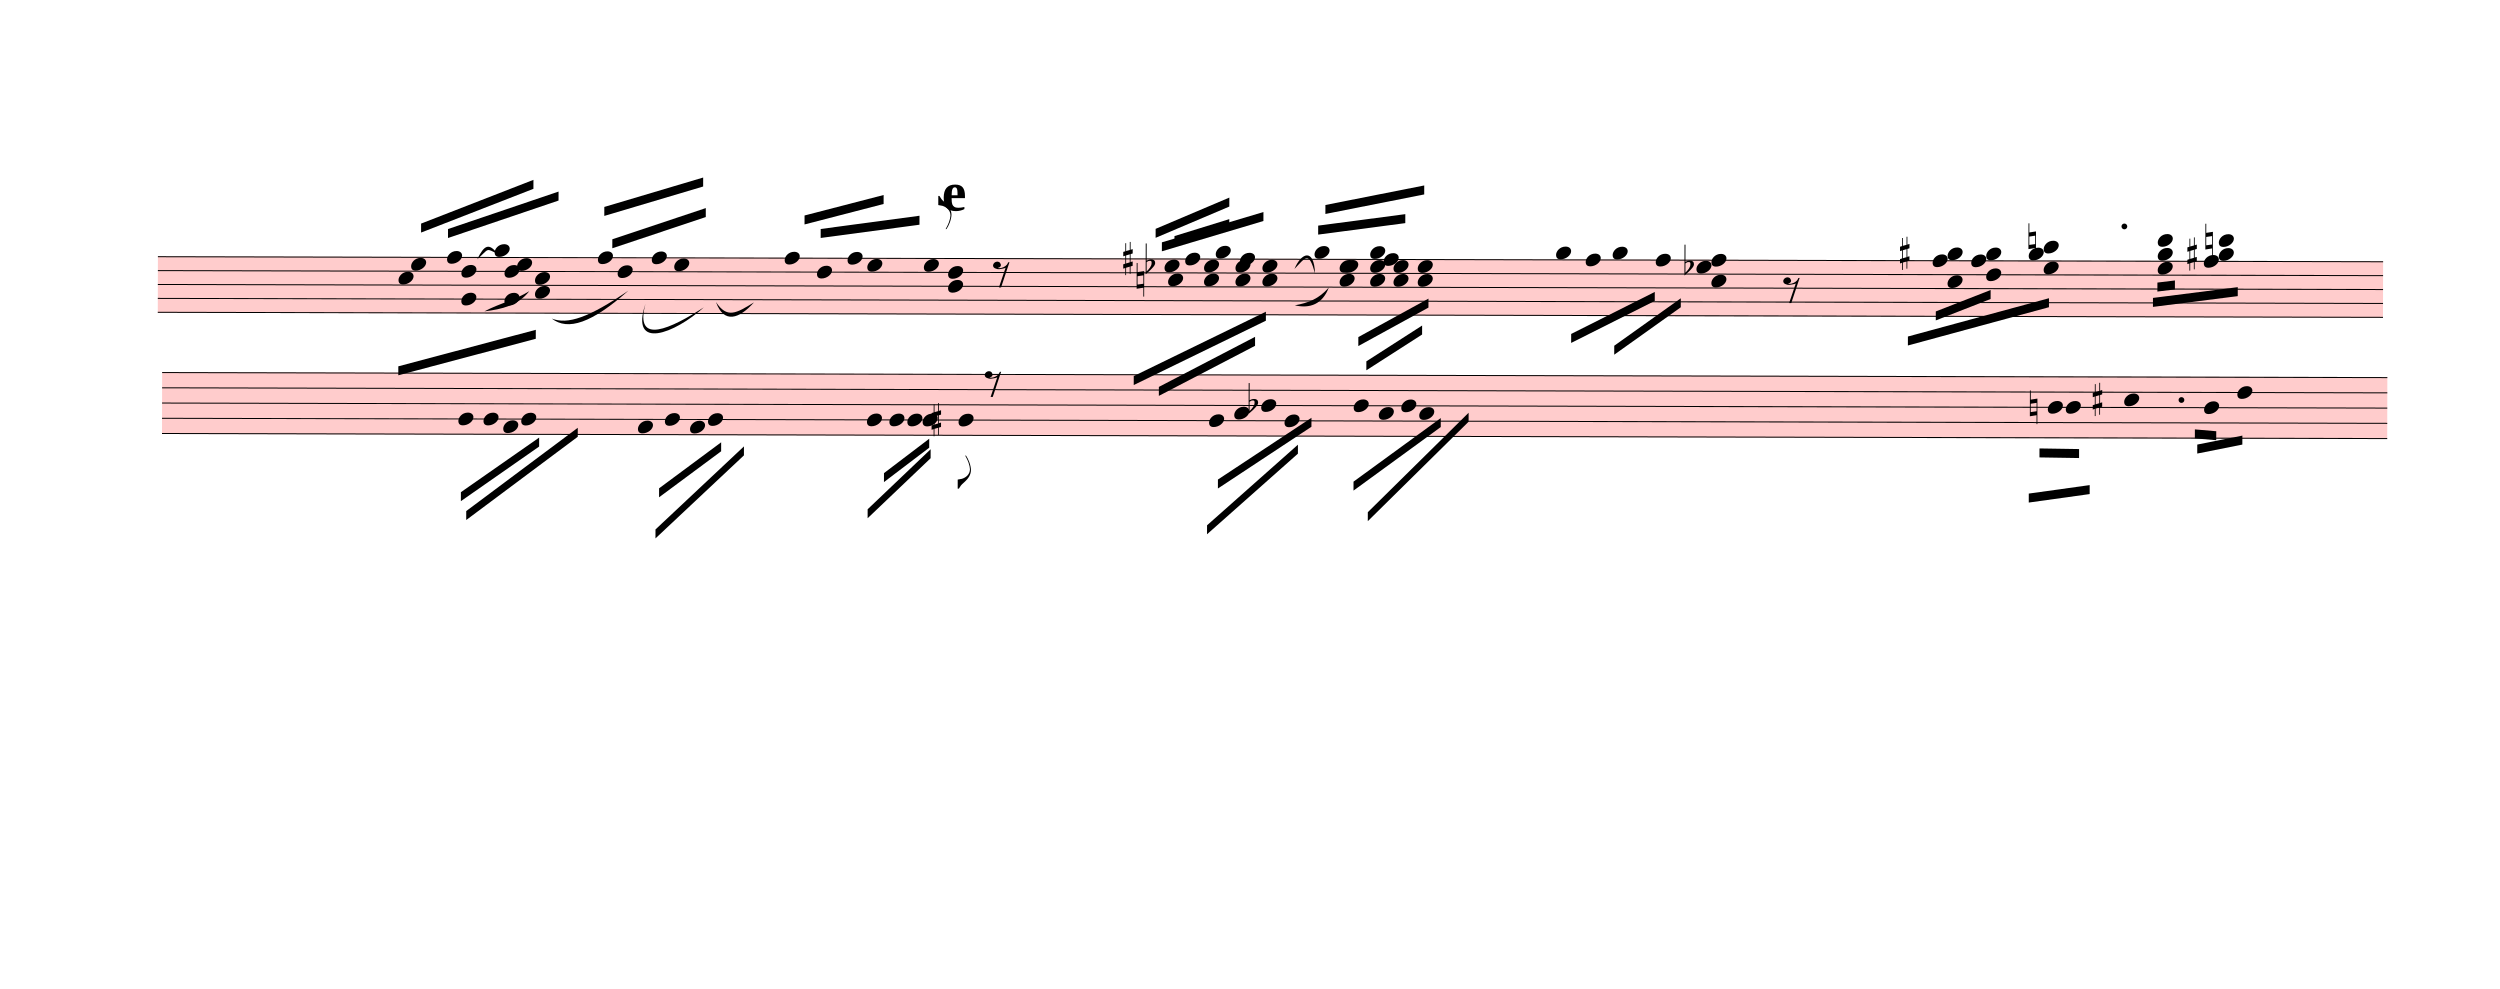
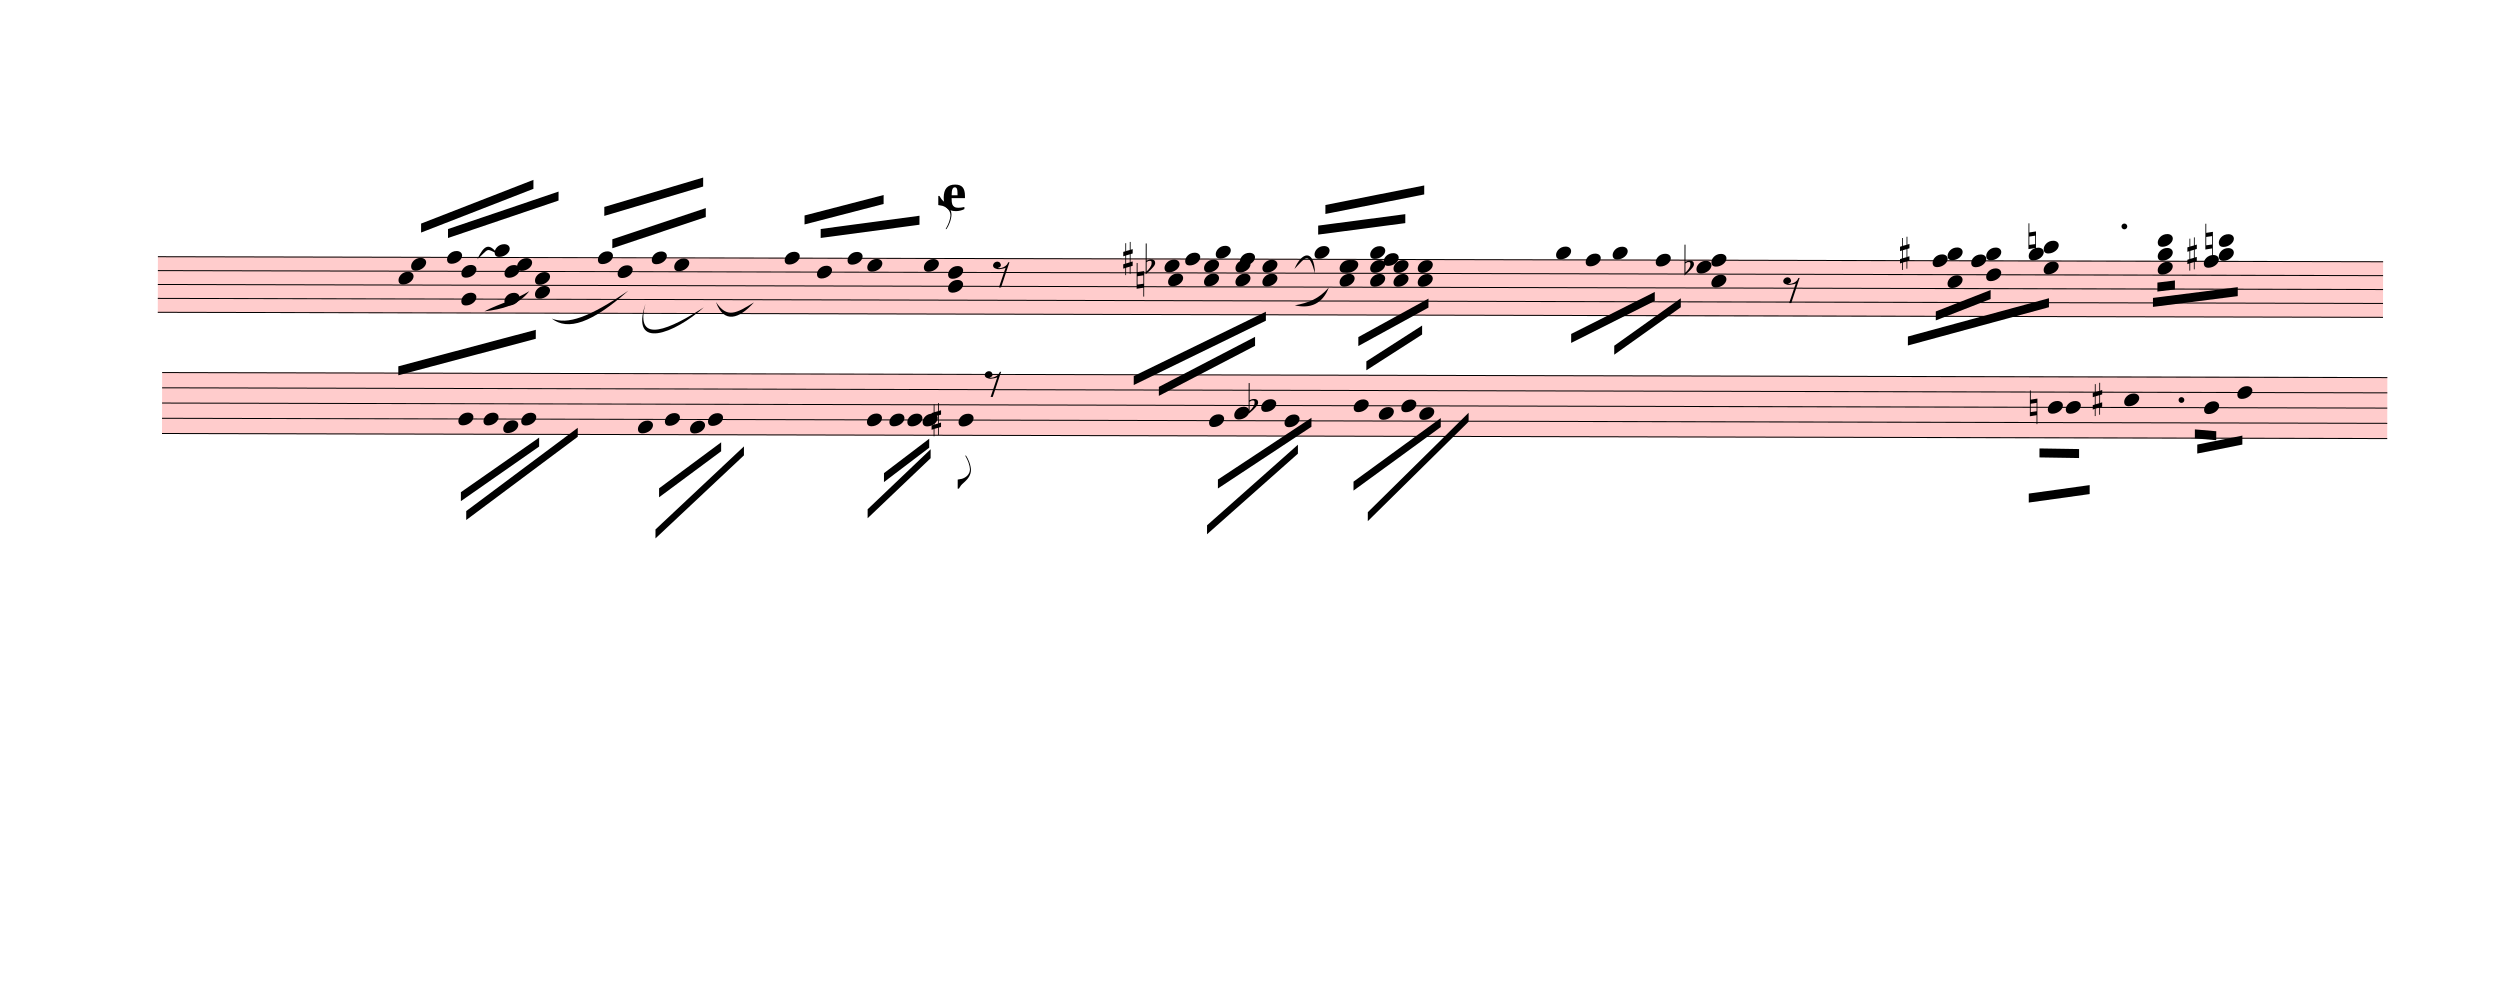
<svg xmlns="http://www.w3.org/2000/svg" viewBox="1495.8 9148.125 25056 9905.775" version="1.1" overflow="visible">
  <defs>
    <style type="text/css">
    /* .staff * {
      fill: #000;
      stroke: #000;
    }

    .deletionBack {
      fill: #00000033;
    } */
  </style>
    <symbol id="sym_notehead_quarter" viewBox="0 0 1000 1000" overflow="inherit">
      <path transform="scale(1,-1)" d="M0 -39c0 68 73 172 200 172c66 0 114 -37 114 -95c0 -84 -106 -171 -218 -171c-64 0 -96 30 -96 94z" />
    </symbol>
    <symbol id="sym_flag_eighth_up" viewBox="0 0 1000 1000" overflow="inherit">
      <path transform="scale(1,-1)" d="M179 -646c15 29 29 55 46 102c18 49 30 108 30 138c0 105 -80 173 -168 200c-18 5 -47 9 -87 16v190h22c8 0 33 -61 71 -95c4 -3 -2 3 61 -56c62 -58 122 -137 122 -241c0 -38 -13 -106 -35 -163c-20 -51 -43 -99 -66 -132c-6 -5 -10 -7 -13 -7s-5 2 -5 5l4 10 c1 3 14 25 18 33z" />
    </symbol>
    <symbol id="sym_rest_rest8th" viewBox="0 0 1000 1000" overflow="inherit">
      <path transform="scale(1,-1)" d="M0 123c7 34 33 56 69 60c29 -3 43 -9 53 -29c4 -8 7 -15 10 -22c0 -21 -1 -25 -11 -35c-5 -8 -18 -14 -40 -20l12 -3l15 -1c44 0 97 26 122 56c10 11 18 26 24 42c7 1 15 2 22 3l-140 -424h-36l111 330c-10 -6 -27 -12 -53 -16l-52 -8h-10l-20 1c-1 0 -8 3 -21 6 c-37 9 -55 28 -55 60z" />
    </symbol>
    <symbol id="sym_accid_s" viewBox="0 0 1000 1000" overflow="inherit">
      <path transform="scale(1,-1)" d="M136 186v169h17v-164l44 14v-91l-44 -14v-165l44 12v-91l-44 -13v-155h-17v150l-76 -22v-155h-17v149l-43 -13v90l43 14v167l-43 -14v92l43 13v169h17v-163zM60 73v-167l76 22v168z" />
    </symbol>
    <symbol id="sym_accid_n" viewBox="0 0 1000 1000" overflow="inherit">
      <path transform="scale(1,-1)" d="M0 -188v539h18v-191l139 22v-533h-17v186zM18 -100l122 17v176l-122 -19v-174z" />
    </symbol>
    <symbol id="sym_accid_f" viewBox="0 0 1000 1000" overflow="inherit">
      <path transform="scale(1,-1)" d="M20 110c32 16 54 27 93 27c26 0 35 -3 54 -13c13 -7 24 -20 27 -38l4 -25c0 -28 -16 -57 -45 -89c-23 -25 -39 -44 -65 -68l-88 -79v644h20v-359zM90 106c-32 0 -48 -10 -70 -29v-194c31 31 54 59 71 84c21 32 32 59 32 84c0 9 1 16 1 20c0 14 -3 21 -11 30l-8 3z" />
    </symbol>
    <symbol id="sym_flag_eighth_down" viewBox="0 0 1000 1000" overflow="inherit">
      <path transform="scale(1,-1)" d="M179 646c-4 8 -17 30 -18 33l-4 10c0 3 2 5 5 5s7 -2 13 -7c23 -33 46 -81 66 -132c22 -57 35 -125 35 -163c0 -104 -60 -183 -122 -241c-63 -59 -57 -53 -61 -56c-38 -34 -63 -95 -71 -95h-22v190c40 7 69 11 87 16c88 27 168 95 168 200c0 30 -12 89 -30 138 c-17 47 -31 73 -46 102z" />
    </symbol>
  </defs>
  <g class="rastrums">
    <g class="rastrum" data-id="r75295125-f894-42eb-935d-35ea842e813d" style="transform: rotate(0.13deg); transform-origin: 3105px 11709px;">
      <g class="rastrum bounding-box" data-id="bbox-r75295125-f894-42eb-935d-35ea842e813d">
        <rect x="3105" y="11709" width="22302" height="567" fill="#ff000033" />
      </g>
      <path d="M3105 11714 L25407 11714" stroke-width="10" stroke="black" />
      <path d="M3105 11853.25 L25407 11853.25" stroke-width="10" stroke="black" />
      <path d="M3105 11992.5 L25407 11992.5" stroke-width="10" stroke="black" />
      <path d="M3105 12131.75 L25407 12131.75" stroke-width="10" stroke="black" />
      <path d="M3105 12271 L25407 12271" stroke-width="10" stroke="black" />
    </g>
    <g class="rastrum" data-id="r009484c3-e1a7-48dd-9b58-ecbdb22008de" style="transform: rotate(0.13deg); transform-origin: 3150px 12870px;">
      <g class="rastrum bounding-box" data-id="bbox-r009484c3-e1a7-48dd-9b58-ecbdb22008de">
        <rect x="3150" y="12870" width="22302" height="621" fill="#ff000033" />
      </g>
      <path d="M3150 12875 L25452 12875" stroke-width="10" stroke="black" />
      <path d="M3150 13027.75 L25452 13027.75" stroke-width="10" stroke="black" />
      <path d="M3150 13180.5 L25452 13180.5" stroke-width="10" stroke="black" />
      <path d="M3150 13333.25 L25452 13333.25" stroke-width="10" stroke="black" />
      <path d="M3150 13486 L25452 13486" stroke-width="10" stroke="black" />
    </g>
  </g>
  <g class="draft" data-label="5" data-id="d9c1a2182-4c3f-4f1d-b7de-bc51c8305204">
    <g class="system" data-id="sd3533ba7-a94b-41fb-9850-e0c11e40feb1">
      <g class="staff" data-n="1" data-rastrum="r75295125-f894-42eb-935d-35ea842e813d" style="transform: rotate(0.13deg); transform-origin: 3105px 11709px;">
        <g class="note" data-id="d18e746b3-db54-477f-8352-7ce514102899" data-stem.dir="down">
          <g class="notehead">
            <use href="#sym_notehead_quarter" height="480px" width="480px" x="5517" y="11922.875" />
          </g>
          <g class="stem">
            <path d="M5517 11922.875 L5517 12688.75" stroke-width="14" />
          </g>
        </g>
        <g class="note" data-id="d3d15ceb0-3c8e-4059-ab49-5934e0e8c5fc" data-stem.dir="up">
          <g class="notehead">
            <use href="#sym_notehead_quarter" height="480px" width="480px" x="5643" y="11783.625" />
          </g>
          <g class="stem">
            <path d="M5793 11296.25 L5793 11783.625" stroke-width="14" />
          </g>
        </g>
        <g class="note" data-id="d738800ec-648b-4b69-be92-945b8aabb28e" data-stem.dir="up">
          <g class="notehead">
            <use href="#sym_notehead_quarter" height="480px" width="480px" x="6003" y="11714" />
          </g>
          <g class="stem">
            <path d="M6153 11226.625 L6153 11714" stroke-width="14" />
          </g>
        </g>
        <g class="note" data-id="d0ed69afb-2139-4161-af2e-94b585f6640b" data-stem.dir="up">
          <g class="notehead">
            <use href="#sym_notehead_quarter" height="480px" width="480px" x="6480" y="11644.375" />
          </g>
          <g class="ledgerLines above" />
          <g class="stem">
            <path d="M6630 11087.375 L6630 11644.375" stroke-width="14" />
          </g>
        </g>
        <g class="note" data-id="d92ffcb64-56ae-49ea-b3c6-c1945251daa6" data-stem.dir="up">
          <g class="notehead">
            <use href="#sym_notehead_quarter" height="480px" width="480px" x="6705" y="11783.625" />
          </g>
          <g class="stem">
            <path d="M6855 11087.375 L6855 11783.625" stroke-width="14" />
          </g>
        </g>
        <g class="note" data-id="d2649f13a-c153-4f82-a949-93acfc16dea9" data-stem.dir="up">
          <g class="notehead">
            <use href="#sym_notehead_quarter" height="480px" width="480px" x="7515" y="11714" />
          </g>
          <g class="stem">
            <path d="M7665 11226.625 L7665 11714" stroke-width="14" />
          </g>
        </g>
        <g class="note" data-id="dc5696385-5e5f-41c3-aabb-1fed2524b990" data-stem.dir="up">
          <g class="notehead">
            <use href="#sym_notehead_quarter" height="480px" width="480px" x="7713" y="11853.25" />
          </g>
          <g class="stem">
            <path d="M7863 11157 L7863 11853.25" stroke-width="14" />
          </g>
        </g>
        <g class="note" data-id="deaefcb5d-019c-4bfc-867f-38a686e4eb76" data-stem.dir="up">
          <g class="notehead">
            <use href="#sym_notehead_quarter" height="480px" width="480px" x="8055" y="11714" />
          </g>
          <g class="stem">
            <path d="M8205 11296.25 L8205 11714" stroke-width="14" />
          </g>
        </g>
        <g class="note" data-id="d4d5ca493-ca7a-421a-959c-28d0b324204d" data-stem.dir="up">
          <g class="notehead">
            <use href="#sym_notehead_quarter" height="480px" width="480px" x="8280" y="11783.625" />
          </g>
          <g class="stem">
            <path d="M8430 11017.75 L8430 11783.625" stroke-width="14" />
          </g>
        </g>
        <g class="note" data-id="d1f8fb26f-21dc-4e3d-8316-d502338cc252" data-stem.dir="up">
          <g class="notehead">
            <use href="#sym_notehead_quarter" height="480px" width="480px" x="9387" y="11714" />
          </g>
          <g class="stem">
            <path d="M9537 11365.875 L9537 11714" stroke-width="14" />
          </g>
        </g>
        <g class="note" data-id="d2845c319-7296-4d82-9ca0-8a3bedb1cc93" data-stem.dir="up">
          <g class="notehead">
            <use href="#sym_notehead_quarter" height="480px" width="480px" x="9711" y="11853.25" />
          </g>
          <g class="stem">
            <path d="M9861 11296.25 L9861 11853.25" stroke-width="14" />
          </g>
        </g>
        <g class="note" data-id="d6a37e92a-b042-4899-a994-797e58a1d843" data-stem.dir="up">
          <g class="notehead">
            <use href="#sym_notehead_quarter" height="480px" width="480px" x="10017" y="11714" />
          </g>
          <g class="stem">
            <path d="M10167 11365.875 L10167 11714" stroke-width="14" />
          </g>
        </g>
        <g class="note" data-id="db0bf8930-6e72-4c61-8e7f-e87008f128b8" data-stem.dir="up">
          <g class="notehead">
            <use href="#sym_notehead_quarter" height="480px" width="480px" x="10215" y="11783.625" />
          </g>
          <g class="stem">
            <path d="M10365 11157 L10365 11783.625" stroke-width="14" />
          </g>
        </g>
        <g class="note" data-id="da7bfaf49-0998-4c2a-b0de-16b9c618249e" data-stem.dir="up">
          <g class="notehead">
            <use href="#sym_notehead_quarter" height="480px" width="480px" x="10782" y="11783.625" />
          </g>
          <g class="stem">
            <path d="M10932 11087.375 L10932 11783.625" stroke-width="14" />
            <g class="flag up">
              <use href="#sym_flag_eighth_up" height="480px" width="480px" x="10925" y="11087.375" />
            </g>
          </g>
        </g>
        <g class="note" data-id="d3c1447cc-d345-4c3b-ac3d-ac8b074bbad3" data-stem.dir="up">
          <g class="notehead">
            <use href="#sym_notehead_quarter" height="480px" width="480px" x="13194" y="11783.625" />
          </g>
          <g class="stem">
            <path d="M13344 11435.5 L13344 11783.625" stroke-width="14" />
          </g>
        </g>
        <g class="note" data-id="d88e96ac4-0330-44a9-947c-81469555d891" data-stem.dir="down">
          <g class="notehead">
            <use href="#sym_notehead_quarter" height="480px" width="480px" x="13230" y="11922.875" />
          </g>
          <g class="stem">
            <path d="M13230 11922.875 L13230 12410.25" stroke-width="14" />
          </g>
        </g>
        <g class="note" data-id="d2d79a928-a238-4f34-89ce-d18e9aa607f6" data-stem.dir="up">
          <g class="notehead">
            <use href="#sym_notehead_quarter" height="480px" width="480px" x="13401" y="11714" />
          </g>
          <g class="stem">
            <path d="M13551 11226.625 L13551 11714" stroke-width="14" />
          </g>
        </g>
        <g class="note" data-id="d0f99a84a-135f-4244-8668-ecb1a2e4f78d" data-stem.dir="up">
          <g class="notehead">
            <use href="#sym_notehead_quarter" height="480px" width="480px" x="13707" y="11644.375" />
          </g>
          <g class="ledgerLines above" />
          <g class="stem">
            <path d="M13857 11157 L13857 11644.375" stroke-width="14" />
          </g>
        </g>
        <g class="note" data-id="d565d369f-b91e-4b7b-8bab-3c308df94144" data-stem.dir="up">
          <g class="notehead">
            <use href="#sym_notehead_quarter" height="480px" width="480px" x="13950" y="11714" />
          </g>
          <g class="stem">
            <path d="M14100 10948.125 L14100 11714" stroke-width="14" />
          </g>
        </g>
        <g class="note" data-id="ddd741da1-f766-409c-9ace-ecfb4d7ae1e0" data-stem.dir="up">
          <g class="notehead">
            <use href="#sym_notehead_quarter" height="480px" width="480px" x="14697" y="11644.375" />
          </g>
          <g class="ledgerLines above" />
          <g class="stem">
            <path d="M14847 11365.875 L14847 11644.375" stroke-width="14" />
          </g>
        </g>
        <g class="note" data-id="d633f81df-32ae-4038-9109-045fbeaa8401" data-stem.dir="up">
          <g class="notehead">
            <use href="#sym_notehead_quarter" height="480px" width="480px" x="14985" y="11783.625" />
          </g>
          <g class="stem">
            <path d="M15135 11296.25 L15135 11783.625" stroke-width="14" />
          </g>
        </g>
        <g class="note" data-id="d9a46abb2-f078-44d0-b901-0f801eb13735" data-stem.dir="up">
          <g class="notehead">
            <use href="#sym_notehead_quarter" height="480px" width="480px" x="15255" y="11644.375" />
          </g>
          <g class="ledgerLines above" />
          <g class="stem">
            <path d="M15405 11157 L15405 11644.375" stroke-width="14" />
          </g>
        </g>
        <g class="note" data-id="dcb88cdab-37f9-4f49-9aad-8184369e554e" data-stem.dir="up">
          <g class="notehead">
            <use href="#sym_notehead_quarter" height="480px" width="480px" x="15390" y="11714" />
          </g>
          <g class="stem">
            <path d="M15540 11017.75 L15540 11714" stroke-width="14" />
          </g>
        </g>
        <g class="note" data-id="d14c304b1-d459-48a7-a07f-2f1180108c7e" data-stem.dir="down">
          <g class="notehead">
            <use href="#sym_notehead_quarter" height="480px" width="480px" x="17118" y="11644.375" />
          </g>
          <g class="ledgerLines above" />
          <g class="stem">
            <path d="M17118 11644.375 L17118 12062.125" stroke-width="14" />
          </g>
        </g>
        <g class="note" data-id="d1657aa56-d376-4200-82b4-4965cd23c17b" data-stem.dir="down">
          <g class="notehead">
            <use href="#sym_notehead_quarter" height="480px" width="480px" x="17415" y="11714" />
          </g>
          <g class="stem">
            <path d="M17415 11714 L17415 12201.375" stroke-width="14" />
          </g>
        </g>
        <g class="note" data-id="d5fbd300b-6edc-4dbd-8b08-cd8e024aa11f" data-stem.dir="down">
          <g class="notehead">
            <use href="#sym_notehead_quarter" height="480px" width="480px" x="17685" y="11644.375" />
          </g>
          <g class="ledgerLines above" />
          <g class="stem">
            <path d="M17685 11644.375 L17685 12131.75" stroke-width="14" />
          </g>
        </g>
        <g class="note" data-id="dcd8c501f-7036-416b-af50-848aaa4a50ec" data-stem.dir="down">
          <g class="notehead">
            <use href="#sym_notehead_quarter" height="480px" width="480px" x="18117" y="11714" />
          </g>
          <g class="stem">
            <path d="M18117 11714 L18117 12201.375" stroke-width="14" />
          </g>
        </g>
        <g class="rest" data-id="d50c3b3bc-c9c7-46bb-8eb1-b401e9569b3e">
          <use href="#sym_rest_rest8th" height="597px" width="597px" x="11475" y="11853.25" />
        </g>
        <g class="rest" data-id="d2a889814-f486-49a4-bfad-c5f17bfc576e">
          <use href="#sym_rest_rest8th" height="597px" width="597px" x="19395" y="11992.5" />
        </g>
        <g class="chord" data-id="de24c5f47-0d97-4c28-a0ed-93b94692d368" data-stem.dir="down">
          <g class="notehead">
            <use href="#sym_notehead_quarter" height="480px" width="480px" x="6147" y="11853.25" />
          </g>
          <g class="notehead">
            <use href="#sym_notehead_quarter" height="480px" width="480px" x="6147" y="12131.75" />
          </g>
          <g class="stem">
            <path d="M6147 11853.25 L6147 12549.5" stroke-width="14" />
          </g>
        </g>
        <g class="chord" data-id="d35bce4a5-5efb-4274-b497-caaeba27e500" data-stem.dir="down">
          <g class="notehead">
            <use href="#sym_notehead_quarter" height="480px" width="480px" x="6579" y="11853.25" />
          </g>
          <g class="notehead">
            <use href="#sym_notehead_quarter" height="480px" width="480px" x="6579" y="12131.75" />
          </g>
          <g class="stem">
            <path d="M6579 11853.25 L6579 12340.625" stroke-width="14" />
          </g>
        </g>
        <g class="chord" data-id="d9eb15cc8-84f2-4fda-9d30-3408ca67717e" data-stem.dir="down">
          <g class="notehead">
            <use href="#sym_notehead_quarter" height="480px" width="480px" x="6885" y="11922.875" />
          </g>
          <g class="notehead">
            <use href="#sym_notehead_quarter" height="480px" width="480px" x="6885" y="12062.125" />
          </g>
          <g class="stem">
            <path d="M6885 11922.875 L6885 12479.875" stroke-width="14" />
          </g>
        </g>
        <g class="chord" data-id="d96f5c6ed-afbd-4bff-bdda-120d05307e62" data-stem.dir="down">
          <g class="notehead">
            <use href="#sym_notehead_quarter" height="480px" width="480px" x="11025" y="11853.25" />
          </g>
          <g class="notehead">
            <use href="#sym_notehead_quarter" height="480px" width="480px" x="11025" y="11992.5" />
          </g>
          <g class="stem">
            <path d="M11025 11853.25 L11025 12549.5" stroke-width="14" />
          </g>
        </g>
        <g class="chord" data-id="dc386553e-f734-4f82-8add-431940b57f3d" data-stem.dir="down">
          <g class="notehead">
            <use href="#sym_notehead_quarter" height="480px" width="480px" x="13590" y="11783.625" />
          </g>
          <g class="notehead">
            <use href="#sym_notehead_quarter" height="480px" width="480px" x="13590" y="11922.875" />
          </g>
          <g class="stem">
            <path d="M13590 11783.625 L13590 12271" stroke-width="14" />
          </g>
        </g>
        <g class="chord" data-id="d04fc0190-9b12-4b8e-bef4-e1cb8a06d75f" data-stem.dir="down">
          <g class="notehead">
            <use href="#sym_notehead_quarter" height="480px" width="480px" x="13905" y="11783.625" />
          </g>
          <g class="notehead">
            <use href="#sym_notehead_quarter" height="480px" width="480px" x="13905" y="11922.875" />
          </g>
          <g class="stem">
            <path d="M13905 11783.625 L13905 12271" stroke-width="14" />
          </g>
        </g>
        <g class="chord" data-id="dd41d3724-6a07-42f3-b066-bd49ce8b3b8c" data-stem.dir="down">
          <g class="notehead">
            <use href="#sym_notehead_quarter" height="480px" width="480px" x="14175" y="11783.625" />
          </g>
          <g class="notehead">
            <use href="#sym_notehead_quarter" height="480px" width="480px" x="14175" y="11922.875" />
          </g>
          <g class="stem">
            <path d="M14175 11783.625 L14175 12340.625" stroke-width="14" />
          </g>
        </g>
        <g class="chord" data-id="daba5c5c3-1e5a-4608-9f4c-5854047cf3a6" data-stem.dir="down">
          <g class="notehead">
            <use href="#sym_notehead_quarter" height="480px" width="480px" x="14949" y="11783.625" />
          </g>
          <g class="notehead">
            <use href="#sym_notehead_quarter" height="480px" width="480px" x="14949" y="11922.875" />
          </g>
          <g class="stem">
            <path d="M14949 11783.625 L14949 12340.625" stroke-width="14" />
          </g>
        </g>
        <g class="chord" data-id="d9c6639a1-fd64-4bae-83df-69a9d212ac4f" data-stem.dir="down">
          <g class="notehead">
            <use href="#sym_notehead_quarter" height="480px" width="480px" x="15255" y="11783.625" />
          </g>
          <g class="notehead">
            <use href="#sym_notehead_quarter" height="480px" width="480px" x="15255" y="11922.875" />
          </g>
          <g class="stem">
            <path d="M15255 11783.625 L15255 12201.375" stroke-width="14" />
          </g>
        </g>
        <g class="chord" data-id="d3e582f0d-c997-4218-b74b-4eb6c77dc9af" data-stem.dir="down">
          <g class="notehead">
            <use href="#sym_notehead_quarter" height="480px" width="480px" x="15489" y="11783.625" />
          </g>
          <g class="notehead">
            <use href="#sym_notehead_quarter" height="480px" width="480px" x="15489" y="11922.875" />
          </g>
          <g class="stem">
            <path d="M15489 11783.625 L15489 12340.625" stroke-width="14" />
          </g>
        </g>
        <g class="chord" data-id="d885d5a78-7780-463f-a7eb-fa5b9a2ca22d" data-stem.dir="down">
          <g class="notehead">
            <use href="#sym_notehead_quarter" height="480px" width="480px" x="15732" y="11783.625" />
          </g>
          <g class="notehead">
            <use href="#sym_notehead_quarter" height="480px" width="480px" x="15732" y="11922.875" />
          </g>
          <g class="stem">
            <path d="M15732 11783.625 L15732 12340.625" stroke-width="14" />
          </g>
        </g>
        <g class="chord" data-id="de730c4c1-26ae-4d4c-b108-3b0bd10e5ac4" data-stem.dir="down">
          <g class="notehead">
            <use href="#sym_notehead_quarter" height="480px" width="480px" x="18675" y="11714" />
          </g>
          <g class="notehead">
            <use href="#sym_notehead_quarter" height="480px" width="480px" x="18525" y="11783.625" />
          </g>
          <g class="notehead">
            <use href="#sym_notehead_quarter" height="480px" width="480px" x="18675" y="11922.875" />
          </g>
          <g class="stem">
            <path d="M18675 11714 L18675 12479.875" stroke-width="14" />
          </g>
        </g>
        <g class="chord" data-id="d14c85019-d177-4bcf-aae3-f53ef4286921" data-stem.dir="down">
          <g class="notehead">
            <use href="#sym_notehead_quarter" height="480px" width="480px" x="21042" y="11644.375" />
          </g>
          <g class="notehead">
            <use href="#sym_notehead_quarter" height="480px" width="480px" x="20892" y="11714" />
          </g>
          <g class="notehead">
            <use href="#sym_notehead_quarter" height="480px" width="480px" x="21042" y="11922.875" />
          </g>
          <g class="ledgerLines above" />
          <g class="stem">
            <path d="M21042 11644.375 L21042 12201.375" stroke-width="14" />
          </g>
        </g>
        <g class="chord" data-id="df8415347-7a89-4f62-a42c-c9d36fafa711" data-stem.dir="down">
          <g class="notehead">
            <use href="#sym_notehead_quarter" height="480px" width="480px" x="21429" y="11644.375" />
          </g>
          <g class="notehead">
            <use href="#sym_notehead_quarter" height="480px" width="480px" x="21279" y="11714" />
          </g>
          <g class="notehead">
            <use href="#sym_notehead_quarter" height="480px" width="480px" x="21429" y="11853.25" />
          </g>
          <g class="ledgerLines above" />
          <g class="stem">
            <path d="M21429 11644.375 L21429 12062.125" stroke-width="14" />
          </g>
        </g>
        <g class="chord" data-id="d97b89971-d0e5-49b3-9b3f-f52d724f8c41" data-stem.dir="down">
          <g class="notehead">
            <use href="#sym_notehead_quarter" height="480px" width="480px" x="22005" y="11574.75" />
          </g>
          <g class="notehead">
            <use href="#sym_notehead_quarter" height="480px" width="480px" x="21855" y="11644.375" />
          </g>
          <g class="notehead">
            <use href="#sym_notehead_quarter" height="480px" width="480px" x="22005" y="11783.625" />
          </g>
          <g class="ledgerLines above">
            <path d="M21966 11574.75 L22194 11574.75" stroke-width="18" />
          </g>
          <g class="stem">
            <path d="M22005 11574.75 L22005 11992.5" stroke-width="14" />
          </g>
        </g>
        <g class="chord" data-id="d0041b85c-073f-4531-afda-c93f20815f81" data-stem.dir="down">
          <g class="notehead">
            <use href="#sym_notehead_quarter" height="480px" width="480px" x="23148" y="11505.125" />
          </g>
          <g class="notehead">
            <use href="#sym_notehead_quarter" height="480px" width="480px" x="23148" y="11644.375" />
          </g>
          <g class="notehead">
            <use href="#sym_notehead_quarter" height="480px" width="480px" x="23148" y="11783.625" />
          </g>
          <g class="ledgerLines above">
            <path d="M23109 11574.75 L23337 11574.75" stroke-width="18" />
          </g>
          <g class="stem">
            <path d="M23148 11505.125 L23148 12062.125" stroke-width="14" />
          </g>
        </g>
        <g class="chord" data-id="d7e652820-5317-4dc7-a1fd-020b3a19d16b" data-stem.dir="down">
          <g class="notehead">
            <use href="#sym_notehead_quarter" height="480px" width="480px" x="23760" y="11505.125" />
          </g>
          <g class="notehead">
            <use href="#sym_notehead_quarter" height="480px" width="480px" x="23760" y="11644.375" />
          </g>
          <g class="notehead">
            <use href="#sym_notehead_quarter" height="480px" width="480px" x="23610" y="11714" />
          </g>
          <g class="ledgerLines above">
            <path d="M23721 11574.75 L23949 11574.75" stroke-width="18" />
          </g>
          <g class="stem">
            <path d="M23760 11505.125 L23760 12340.625" stroke-width="14" />
          </g>
        </g>
        <g class="accid" data-id="de3cd0463-aa63-4525-a788-cbb5c20e5762">
          <use href="#sym_accid_s" height="480px" width="480px" x="12780" y="11714" />
        </g>
        <g class="accid" data-id="d6db10b78-31ad-46de-96c9-22a6f07acc9e">
          <use href="#sym_accid_n" height="480px" width="480px" x="12915" y="11922.875" />
        </g>
        <g class="accid" data-id="d5f850fdd-6965-4fcb-ac36-3bad989390b4">
          <use href="#sym_accid_f" height="480px" width="480px" x="13005" y="11783.625" />
        </g>
        <g class="accid" data-id="d64d25021-6748-4c96-855b-4fed0375bb3c">
          <use href="#sym_accid_f" height="480px" width="480px" x="18405" y="11783.625" />
        </g>
        <g class="accid" data-id="d2443ab90-3460-4e6a-a61a-6986bd113630">
          <use href="#sym_accid_s" height="480px" width="480px" x="20565" y="11644.375" />
        </g>
        <g class="accid" data-id="dcda0e51a-5faa-41c7-a702-b54f7804c0e3">
          <use href="#sym_accid_n" height="480px" width="480px" x="21852" y="11505.125" />
        </g>
        <g class="accid" data-id="d940523d7-c0c3-416b-aeae-bd6518b45635">
          <use href="#sym_accid_n" height="480px" width="480px" x="23625" y="11505.125" />
        </g>
        <g class="accid" data-id="d6e31e8fc-106c-4b34-9357-1514cecb3399">
          <use href="#sym_accid_s" height="480px" width="480px" x="23445" y="11644.375" />
        </g>
        <g class="dot augmentation" data-id="d52bf923c-243d-4848-aec8-f55f8e7d54e2" data-class="dot augmentation">
          <ellipse cx="22813" cy="11365.875" rx="29" ry="29" fill-opacity="1" stroke-opacity="1" />
        </g>
      </g>
      <g class="staff" data-n="2" data-rastrum="r009484c3-e1a7-48dd-9b58-ecbdb22008de" style="transform: rotate(0.13deg); transform-origin: 3150px 12870px;">
        <g class="note" data-id="ddfa4450a-905e-4a98-be10-eb0577849984" data-stem.dir="down">
          <g class="notehead">
            <use href="#sym_notehead_quarter" height="480px" width="480px" x="6120" y="13333.25" />
          </g>
          <g class="stem">
            <path d="M6120 13333.25 L6120 14097" stroke-width="14" />
          </g>
        </g>
        <g class="note" data-id="d0ca8f4c6-2574-409a-8cb3-0dbd7e613add" data-stem.dir="down">
          <g class="notehead">
            <use href="#sym_notehead_quarter" height="480px" width="480px" x="6372" y="13333.25" />
          </g>
          <g class="stem">
            <path d="M6372 13333.25 L6372 13791.5" stroke-width="14" />
          </g>
        </g>
        <g class="note" data-id="dbddf44d7-fed5-41c2-ab30-b323a2ef618c" data-stem.dir="down">
          <g class="notehead">
            <use href="#sym_notehead_quarter" height="480px" width="480px" x="6570" y="13409.625" />
          </g>
          <g class="stem">
            <path d="M6570 13409.625 L6570 13638.75" stroke-width="14" />
          </g>
        </g>
        <g class="note" data-id="d56563a91-fc17-46c8-9966-d68886fb5838" data-stem.dir="down">
          <g class="notehead">
            <use href="#sym_notehead_quarter" height="480px" width="480px" x="6750" y="13333.25" />
          </g>
          <g class="stem">
            <path d="M6750 13333.25 L6750 13562.375" stroke-width="14" />
          </g>
        </g>
        <g class="note" data-id="d821f84c5-cc1a-4abb-a312-6a1391f5702a" data-stem.dir="down">
          <g class="notehead">
            <use href="#sym_notehead_quarter" height="480px" width="480px" x="7920" y="13409.625" />
          </g>
          <g class="stem">
            <path d="M7920 13409.625 L7920 13715.125" stroke-width="14" />
          </g>
        </g>
        <g class="note" data-id="d1ae2b5b3-2b69-48e9-8e51-e2c1021c8b74" data-stem.dir="down">
          <g class="notehead">
            <use href="#sym_notehead_quarter" height="480px" width="480px" x="8190" y="13333.25" />
          </g>
          <g class="stem">
            <path d="M8190 13333.25 L8190 13638.75" stroke-width="14" />
          </g>
        </g>
        <g class="note" data-id="dc95ae2f3-8b07-4894-bfeb-914ec39f7a5e" data-stem.dir="down">
          <g class="notehead">
            <use href="#sym_notehead_quarter" height="480px" width="480px" x="8442" y="13409.625" />
          </g>
          <g class="stem">
            <path d="M8442 13409.625 L8442 13562.375" stroke-width="14" />
          </g>
        </g>
        <g class="note" data-id="d3ff36a13-d00a-423f-ac32-63e243abacad" data-stem.dir="down">
          <g class="notehead">
            <use href="#sym_notehead_quarter" height="480px" width="480px" x="8622" y="13333.25" />
          </g>
          <g class="stem">
            <path d="M8622 13333.25 L8622 13638.75" stroke-width="14" />
          </g>
        </g>
        <g class="note" data-id="dd41e8859-e9bf-4223-93d6-41b1c840b619" data-stem.dir="down">
          <g class="notehead">
            <use href="#sym_notehead_quarter" height="480px" width="480px" x="10215" y="13333.25" />
          </g>
          <g class="stem">
            <path d="M10215 13333.25 L10215 13715.125" stroke-width="14" />
          </g>
        </g>
        <g class="note" data-id="d898e9009-0714-403b-91d3-b521b388b59e" data-stem.dir="down">
          <g class="notehead">
            <use href="#sym_notehead_quarter" height="480px" width="480px" x="10440" y="13333.25" />
          </g>
          <g class="stem">
            <path d="M10440 13333.25 L10440 13638.75" stroke-width="14" />
          </g>
        </g>
        <g class="note" data-id="db8c7f15c-b91e-4149-ad6a-1b847e4ff4fc" data-stem.dir="down">
          <g class="notehead">
            <use href="#sym_notehead_quarter" height="480px" width="480px" x="10620" y="13333.25" />
          </g>
          <g class="stem">
            <path d="M10620 13333.25 L10620 13562.375" stroke-width="14" />
          </g>
        </g>
        <g class="note" data-id="d3c34b3da-60ad-424f-a397-9f6294e48b7a" data-stem.dir="down">
          <g class="notehead">
            <use href="#sym_notehead_quarter" height="480px" width="480px" x="10773" y="13333.25" />
          </g>
          <g class="stem">
            <path d="M10773 13333.25 L10773 13638.75" stroke-width="14" />
          </g>
        </g>
        <g class="note" data-id="d06eef539-8e07-4bef-b812-ef8babbe0a08" data-stem.dir="down">
          <g class="notehead">
            <use href="#sym_notehead_quarter" height="480px" width="480px" x="11133" y="13333.25" />
          </g>
          <g class="stem">
            <path d="M11133 13333.25 L11133 14020.625" stroke-width="14" />
            <g class="flag down">
              <use href="#sym_flag_eighth_down" height="480px" width="480px" x="11126" y="14020.625" />
            </g>
          </g>
        </g>
        <g class="note" data-id="d059fa812-0f94-4454-8a92-37b7ce70f6f8" data-stem.dir="down">
          <g class="notehead">
            <use href="#sym_notehead_quarter" height="480px" width="480px" x="13644" y="13333.25" />
          </g>
          <g class="stem">
            <path d="M13644 13333.25 L13644 13867.875" stroke-width="14" />
          </g>
        </g>
        <g class="note" data-id="d03e1e23a-315f-4837-854b-50578da368f5" data-stem.dir="down">
          <g class="notehead">
            <use href="#sym_notehead_quarter" height="480px" width="480px" x="13896" y="13256.875" />
          </g>
          <g class="stem">
            <path d="M13896 13256.875 L13896 13791.5" stroke-width="14" />
          </g>
        </g>
        <g class="note" data-id="de41da206-997c-4783-a7a4-8a6ecf86a685" data-stem.dir="down">
          <g class="notehead">
            <use href="#sym_notehead_quarter" height="480px" width="480px" x="14166" y="13180.5" />
          </g>
          <g class="stem">
            <path d="M14166 13180.5 L14166 13791.5" stroke-width="14" />
          </g>
        </g>
        <g class="note" data-id="dece1e089-87f5-441e-a8b0-01c2507f9378" data-stem.dir="down">
          <g class="notehead">
            <use href="#sym_notehead_quarter" height="480px" width="480px" x="14400" y="13333.25" />
          </g>
          <g class="stem">
            <path d="M14400 13333.25 L14400 13791.5" stroke-width="14" />
          </g>
        </g>
        <g class="note" data-id="d247d5a4b-af23-49a2-9b93-6113eef85a2b" data-stem.dir="down">
          <g class="notehead">
            <use href="#sym_notehead_quarter" height="480px" width="480px" x="15093" y="13180.5" />
          </g>
          <g class="stem">
            <path d="M15093 13180.5 L15093 13791.5" stroke-width="14" />
          </g>
        </g>
        <g class="note" data-id="d629ca7cd-b4ed-428f-b8e7-794459b2672d" data-stem.dir="down">
          <g class="notehead">
            <use href="#sym_notehead_quarter" height="480px" width="480px" x="15345" y="13256.875" />
          </g>
          <g class="stem">
            <path d="M15345 13256.875 L15345 13791.5" stroke-width="14" />
          </g>
        </g>
        <g class="note" data-id="de202c621-08ef-4114-b441-9c34082b866a" data-stem.dir="down">
          <g class="notehead">
            <use href="#sym_notehead_quarter" height="480px" width="480px" x="15570" y="13180.5" />
          </g>
          <g class="stem">
            <path d="M15570 13180.5 L15570 13562.375" stroke-width="14" />
          </g>
        </g>
        <g class="note" data-id="d2d13d8d9-43a7-4459-9f69-76b41cfb65b4" data-stem.dir="down">
          <g class="notehead">
            <use href="#sym_notehead_quarter" height="480px" width="480px" x="15750" y="13256.875" />
          </g>
          <g class="stem">
            <path d="M15750 13256.875 L15750 13715.125" stroke-width="14" />
          </g>
        </g>
        <g class="note" data-id="d04ec46b3-bad9-490c-8b6c-e97de483e8a7" data-stem.dir="down">
          <g class="notehead">
            <use href="#sym_notehead_quarter" height="480px" width="480px" x="22050" y="13180.5" />
          </g>
          <g class="stem">
            <path d="M22050 13180.5 L22050 14020.625" stroke-width="14" />
          </g>
        </g>
        <g class="note" data-id="d43ef38b6-0476-46b4-a078-b487d420261c" data-stem.dir="down">
          <g class="notehead">
            <use href="#sym_notehead_quarter" height="480px" width="480px" x="22230" y="13180.5" />
          </g>
          <g class="stem">
            <path d="M22230 13180.5 L22230 13944.25" stroke-width="14" />
          </g>
        </g>
        <g class="note" data-id="d2dec9da4-4e34-45e3-9da4-5bfdee5cdb62" data-stem.dir="down">
          <g class="notehead">
            <use href="#sym_notehead_quarter" height="480px" width="480px" x="22815" y="13104.125" />
          </g>
          <g class="stem">
            <path d="M22815 13104.125 L22815 14020.625" stroke-width="14" />
          </g>
        </g>
        <g class="note" data-id="d28dd8638-96f8-4d1f-8bc4-21e7120d8609" data-stem.dir="down">
          <g class="notehead">
            <use href="#sym_notehead_quarter" height="480px" width="480px" x="23616" y="13180.5" />
          </g>
          <g class="stem">
            <path d="M23616 13180.5 L23616 13715.125" stroke-width="14" />
          </g>
        </g>
        <g class="note" data-id="d34e23535-b6dc-47dd-b381-c08b935f6559" data-stem.dir="down">
          <g class="notehead">
            <use href="#sym_notehead_quarter" height="480px" width="480px" x="23949" y="13027.75" />
          </g>
          <g class="stem">
            <path d="M23949 13027.75 L23949 13715.125" stroke-width="14" />
          </g>
        </g>
        <g class="rest" data-id="d9c467404-4c26-4100-81cf-29020c40399a">
          <use href="#sym_rest_rest8th" height="597px" width="597px" x="11394" y="12951.375" />
        </g>
        <g class="accid" data-id="d6074cd60-b0fa-4caf-80de-96f18d1ca9e5">
          <use href="#sym_accid_s" height="480px" width="480px" x="10863" y="13333.25" />
        </g>
        <g class="accid" data-id="d9824d26c-9991-4062-a614-252d971a729a">
          <use href="#sym_accid_f" height="480px" width="480px" x="14040" y="13180.5" />
        </g>
        <g class="accid" data-id="dc812ca95-bf0c-4ed0-b543-8345b3d2dba6">
          <use href="#sym_accid_n" height="480px" width="480px" x="21870" y="13180.5" />
        </g>
        <g class="accid" data-id="d3e7cb7b8-655d-4ba0-9b54-4e70e11dc423">
          <use href="#sym_accid_s" height="480px" width="480px" x="22500" y="13104.125" />
        </g>
        <g class="dot augmentation" data-id="db1373ddb-991e-45dc-973f-b6c1fa8392d8" data-class="dot augmentation">
          <ellipse cx="23389" cy="13104.125" rx="29" ry="29" fill-opacity="1" stroke-opacity="1" />
        </g>
      </g>
      <g class="barLine" data-id="d56c02615-f223-43ee-a2f5-4539259de492">
        <path d="M9247.5 11484 L9133.2 14827.5" stroke-width="27" />
      </g>
      <g class="barLine" data-id="d88e25ff8-ee91-48f2-b17c-c747ba6b5716">
        <path d="M11920.5 11659.5 L11242.8 14579.1" stroke-width="27" />
      </g>
      <g class="barLine" data-id="d34bc2616-bb19-4dd6-b926-343e1dedd2c6">
        <path d="M16461 11421 L16497 14058" stroke-width="27" />
      </g>
      <g class="barLine" data-id="d54b192b1-c3a9-43d1-a808-d192d1aead07">
        <path d="M20186.1 11472.3 L19705.5 14508" stroke-width="27" />
      </g>
      <g class="barLine" data-id="d53d99d48-4d09-4ea1-ba67-aecbaf6281a1">
        <path d="M24751.8 11655.9 L24477.3 13870.8" stroke-width="27" />
      </g>
      <g class="barLine" data-id="df1c1d824-252c-437f-90db-fa41179c545f">
        <path d="M3418.2 15087.6 L3295.8 17253.9" stroke-width="27" />
      </g>
      <g class="beam" data-id="bef0f2b88-0c62-4be4-842a-0cd3a07301a4" style="transform: rotate(0.13deg); transform-origin: 3105px 11709px;">
        <polygon points="6012,11430 7119,11052 7119,11142 6012,11520" stroke-opacity="1" fill-opacity="1" />
      </g>
      <g class="beam" data-id="b44739caf-0d30-4327-bd6f-053dfa8e0d86" style="transform: rotate(0.13deg); transform-origin: 3105px 11709px;">
        <polygon points="5742,11376 6867,10935 6867,11025 5742,11466" stroke-opacity="1" fill-opacity="1" />
      </g>
      <g class="beam" data-id="b8b7da101-c8b1-4905-8b8b-4fc047c46cab" style="transform: rotate(0.13deg); transform-origin: 3105px 11709px;">
        <polygon points="7659,11529 8595,11214 8595,11304 7659,11619" stroke-opacity="1" fill-opacity="1" />
      </g>
      <g class="beam" data-id="babfbb0aa-cf61-4810-a600-cb9041744aa0" style="transform: rotate(0.13deg); transform-origin: 3105px 11709px;">
        <polygon points="7578,11205 8568,10908 8568,10998 7578,11295" stroke-opacity="1" fill-opacity="1" />
      </g>
      <g class="beam" data-id="baae4c6e5-d843-4b87-93d4-c95a1c85830f" style="transform: rotate(0.13deg); transform-origin: 3105px 11709px;">
        <polygon points="9747,11421 10737,11286 10737,11376 9747,11511" stroke-opacity="1" fill-opacity="1" />
      </g>
      <g class="beam" data-id="b96961e40-7aff-4f1b-9cd9-e31788e1e876" style="transform: rotate(0.13deg); transform-origin: 3105px 11709px;">
        <polygon points="9585,11286 10377,11079 10377,11169 9585,11376" stroke-opacity="1" fill-opacity="1" />
      </g>
-       <g class="beam" data-id="b852c0685-c36c-4138-9d45-43d167ff9e6a" style="transform: rotate(0.13deg); transform-origin: 3105px 11709px;">
-         <polygon points="13104,11412 13842,11097 13842,11187 13104,11502" stroke-opacity="1" fill-opacity="1" />
-       </g>
-       <g class="beam" data-id="bc5e36e1f-7fa1-441a-9f2e-97db5f4b5dc1" style="transform: rotate(0.13deg); transform-origin: 3105px 11709px;">
-         <polygon points="13167,11547 14184,11241 14184,11331 13167,11637" stroke-opacity="1" fill-opacity="1" />
-       </g>
-       <g class="beam" data-id="be25f0e30-2b5a-4bd6-a620-fbbadd3f9291" style="transform: rotate(0.13deg); transform-origin: 3105px 11709px;">
-         <polygon points="13293,11484 13842,11313 13842,11403 13293,11574" stroke-opacity="1" fill-opacity="1" />
-       </g>
      <g class="beam" data-id="bddb273ee-1fc9-417b-a5f9-5e00c64077f1" style="transform: rotate(0.13deg); transform-origin: 3105px 11709px;">
        <polygon points="17271,12456 18108,12033 18108,12123 17271,12546" stroke-opacity="1" fill-opacity="1" />
      </g>
      <g class="beam" data-id="b46f29c5c-5d59-4514-ad98-415e2f558150" style="transform: rotate(0.13deg); transform-origin: 3105px 11709px;">
        <polygon points="17703,12573 18369,12096 18369,12186 17703,12663" stroke-opacity="1" fill-opacity="1" />
      </g>
      <g class="beam" data-id="b9d789036-790f-4713-8b5c-92ad1cc034f9" style="transform: rotate(0.13deg); transform-origin: 3150px 12870px;">
        <polygon points="6147,14067 6930,13518 6930,13608 6147,14157" stroke-opacity="1" fill-opacity="1" />
      </g>
      <g class="beam" data-id="bc1860ed7-d851-4e12-ada0-2f2bf04f6b70" style="transform: rotate(0.13deg); transform-origin: 3150px 12870px;">
        <polygon points="6201,14256 7317,13419 7317,13509 6201,14346" stroke-opacity="1" fill-opacity="1" />
      </g>
      <g class="beam" data-id="b41387f4f-726c-447a-9457-05b67ceb9c2c" style="transform: rotate(0.13deg); transform-origin: 3150px 12870px;">
        <polygon points="8133.3,14023.8 8754.3,13561.2 8754.3,13651.2 8133.3,14113.8" stroke-opacity="1" fill-opacity="1" />
      </g>
      <g class="beam" data-id="b8e179536-004f-4492-a351-838c79e22db9" style="transform: rotate(0.13deg); transform-origin: 3150px 12870px;">
        <polygon points="8098.2,14436 8982.9,13601.7 8982.9,13691.7 8098.2,14526" stroke-opacity="1" fill-opacity="1" />
      </g>
      <g class="beam" data-id="be0e8afa9-2c88-43d8-a723-dc0694c8c129" style="transform: rotate(0.13deg); transform-origin: 3150px 12870px;">
        <polygon points="10386.9,13866.3 10839.6,13520.7 10839.6,13610.7 10386.9,13956.3" stroke-opacity="1" fill-opacity="1" />
      </g>
      <g class="beam" data-id="bf516621f-2ffd-4aa0-9286-69c90abb0cfb" style="transform: rotate(0.13deg); transform-origin: 3150px 12870px;">
        <polygon points="10224,14229 10854,13626 10854,13716 10224,14319" stroke-opacity="1" fill-opacity="1" />
      </g>
      <g class="beam" data-id="b80e2ed76-c1ce-4297-94e8-bbd7187976e1" style="transform: rotate(0.13deg); transform-origin: 3150px 12870px;">
        <polygon points="13734,13923 14670,13302 14670,13392 13734,14013" stroke-opacity="1" fill-opacity="1" />
      </g>
      <g class="beam" data-id="bcee2969b-63ee-4bab-946b-b55de794a961" style="transform: rotate(0.13deg); transform-origin: 3150px 12870px;">
        <polygon points="13626,14382 14535,13572 14535,13662 13626,14472" stroke-opacity="1" fill-opacity="1" />
      </g>
      <g class="beam" data-id="b98f8b567-8d49-4695-aa06-005dc5227372" style="transform: rotate(0.13deg); transform-origin: 3150px 12870px;">
        <polygon points="15093,13941 15966,13302 15966,13392 15093,14031" stroke-opacity="1" fill-opacity="1" />
      </g>
      <g class="beam" data-id="bdf4dae74-bc13-4fa0-9eaa-79c23cce47a3" style="transform: rotate(0.13deg); transform-origin: 3150px 12870px;">
        <polygon points="15237,14247 16245,13248 16245,13338 15237,14337" stroke-opacity="1" fill-opacity="1" />
      </g>
      <g class="beam" data-id="bb0ca6ab1-3d44-4d75-9edd-179ab347a9b0" style="transform: rotate(0.13deg); transform-origin: 3150px 12870px;">
        <polygon points="21967.2,13592.7 22364.1,13598.1 22364.1,13688.1 21967.2,13682.7" stroke-opacity="1" fill-opacity="1" />
      </g>
      <g class="beam" data-id="b202607d3-c041-49b5-9063-a4466ab16524" style="transform: rotate(0.13deg); transform-origin: 3150px 12870px;">
        <polygon points="21861,14045.4 22471.2,13959 22471.2,14049 21861,14135.4" stroke-opacity="1" fill-opacity="1" />
      </g>
      <g class="beam" data-id="bef7572a7-2e3a-42ff-b6d1-6c56cee9dbee" style="transform: rotate(0.13deg); transform-origin: 3150px 12870px;">
        <polygon points="23548.5,13550.4 24000.3,13459.5 24000.3,13549.5 23548.5,13640.4" stroke-opacity="1" fill-opacity="1" />
      </g>
      <g class="beam" data-id="beecfe11c-789f-4677-8dd0-3fdb98912838" style="transform: rotate(0.13deg); transform-origin: 3150px 12870px;">
        <polygon points="23524.2,13398.3 23738.4,13416.3 23738.4,13506.3 23524.2,13488.3" stroke-opacity="1" fill-opacity="1" />
      </g>
      <g class="beam" data-id="bf92bcf41-bf12-43d9-98c1-927a9e8b3ceb" style="transform: rotate(0.13deg); transform-origin: 3105px 11709px;">
        <polygon points="5517,12807 6894,12438 6894,12528 5517,12897" stroke-opacity="1" fill-opacity="1" />
      </g>
      <g class="beam" data-id="bfa4d2c39-86a3-4f3a-ae2e-66bd68a3297f" style="transform: rotate(0.13deg); transform-origin: 3105px 11709px;">
        <polygon points="12888,12888 14211,12240 14211,12330 12888,12978" stroke-opacity="1" fill-opacity="1" />
      </g>
      <g class="beam" data-id="b5711adca-8d1d-490d-aeaa-86d7d210550c" style="transform: rotate(0.13deg); transform-origin: 3105px 11709px;">
        <polygon points="13140,12996 14103,12492 14103,12582 13140,13086" stroke-opacity="1" fill-opacity="1" />
      </g>
      <g class="beam" data-id="b7792671b-69fc-4282-b2ee-ad5ebbfa28e2" style="transform: rotate(0.13deg); transform-origin: 3105px 11709px;">
        <polygon points="14733,11376 15606,11259 15606,11349 14733,11466" stroke-opacity="1" fill-opacity="1" />
      </g>
      <g class="beam" data-id="b5e3d8f54-e850-4529-985a-ee3f32008cb8" style="transform: rotate(0.13deg); transform-origin: 3105px 11709px;">
        <polygon points="14805,11169 15795,10971 15795,11061 14805,11259" stroke-opacity="1" fill-opacity="1" />
      </g>
      <g class="beam" data-id="bdf9d07b7-2ca9-4efc-88fe-cb0edf4462cc" style="transform: rotate(0.13deg); transform-origin: 3105px 11709px;">
        <polygon points="15138,12492 15840,12105 15840,12195 15138,12582" stroke-opacity="1" fill-opacity="1" />
      </g>
      <g class="beam" data-id="b4094190c-15dd-422d-878e-4de15bde3e75" style="transform: rotate(0.13deg); transform-origin: 3105px 11709px;">
        <polygon points="15219,12735 15777,12375 15777,12465 15219,12825" stroke-opacity="1" fill-opacity="1" />
      </g>
      <g class="beam" data-id="b10c0fffd-358b-46f6-a7ab-455fc148083b" style="transform: rotate(0.13deg); transform-origin: 3105px 11709px;">
        <polygon points="20646,12474 22059,12087 22059,12177 20646,12564" stroke-opacity="1" fill-opacity="1" />
      </g>
      <g class="beam" data-id="b6aefd000-52a3-4d03-b855-ee077bde0be0" style="transform: rotate(0.13deg); transform-origin: 3105px 11709px;">
        <polygon points="20925,12222 21474,12006 21474,12096 20925,12312" stroke-opacity="1" fill-opacity="1" />
      </g>
      <g class="beam" data-id="ba23cbc8c-43b4-47cf-b032-2c92adf6695a" style="transform: rotate(0.13deg); transform-origin: 3105px 11709px;">
        <polygon points="23101.2,12081.6 23950.8,11971.8 23950.8,12061.8 23101.2,12171.6" stroke-opacity="1" fill-opacity="1" />
      </g>
      <g class="beam" data-id="b809de652-d83d-4961-a6a9-7ff7929e1a3b" style="transform: rotate(0.13deg); transform-origin: 3105px 11709px;">
        <polygon points="23145.3,11927.7 23320.8,11906.1 23320.8,11996.1 23145.3,12017.7" stroke-opacity="1" fill-opacity="1" />
      </g>
      <g class="curve" data-id="d980a6811-cf4c-46e7-8614-7b68e2a7af38" data-class="curve">
        <path d="M7025.40,12340.80 C7186.50,12403.80 7396.20,12331.80 7794.00,12060.90 C7427.17,12386.66 7188.03,12466.78 7025.40,12340.80" stroke-width="9" stroke-linecap="round" stroke-linejoin="round" />
      </g>
      <g class="curve" data-id="dfc546e73-37b6-4286-88c0-092e759e8ea2" data-class="curve">
        <path d="M7965.00,12193.20 C7848.90,12619.80 8226.00,12438.00 8550.00,12228.30 C8256.72,12493.01 7805.80,12665.75 7965.00,12193.20" stroke-width="9" stroke-linecap="round" stroke-linejoin="round" />
      </g>
      <g class="curve" data-id="d4c39da58-2b09-476b-a205-513183c8f538" data-class="curve">
        <path d="M8671.50,12175.20 C8782.20,12342.60 8873.10,12289.50 9052.20,12178.80 C8905.78,12343.36 8751.13,12397.40 8671.50,12175.20" stroke-width="9" stroke-linecap="round" stroke-linejoin="round" />
      </g>
      <g class="curve" data-id="d8ea1a2b5-c417-4158-b976-4a22c89ff0c5" data-class="curve">
        <path d="M6278.40,11746.80 C6350.40,11601.90 6396.30,11579.40 6483.60,11693.70 C6360.55,11631.27 6401.91,11638.18 6278.40,11746.80" stroke-width="9" stroke-linecap="round" stroke-linejoin="round" />
      </g>
      <g class="curve" data-id="df3a9d634-0367-4029-be2f-097aa85e458b" data-class="curve">
        <path d="M6350.40,12268.80 C6502.50,12188.70 6666.30,12150.90 6800.40,12066.30 C6690.24,12209.17 6524.53,12247.72 6350.40,12268.80" stroke-width="9" stroke-linecap="round" stroke-linejoin="round" />
      </g>
      <g class="curve" data-id="de26e5abc-923d-4583-826b-115673f55049" data-class="curve">
        <path d="M14472.90,12208.50 C14610.60,12182.40 14712.30,12145.50 14814.00,12029.40 C14750.17,12195.85 14626.63,12243.33 14472.90,12208.50" stroke-width="9" stroke-linecap="round" stroke-linejoin="round" />
      </g>
      <g class="curve" data-id="d69e439a3-7712-4b01-9c14-5edbcd569f69" data-class="curve">
        <path d="M14469.30,11844.00 C14535.90,11682.00 14666.40,11628.00 14675.40,11889.00 C14614.16,11663.21 14582.44,11724.47 14469.30,11844.00" stroke-width="9" stroke-linecap="round" stroke-linejoin="round" />
      </g>
      <g class="clarification" data-id="dc27a8dc7-b9bc-4000-a73e-580b46010aab" data-class="clarification">
        <text x="10935" y="11259" text-anchor="start" font-size="0px">
          <tspan id="dc27a8dc7-b9bc-4000-a73e-580b46010aab_tspan" class="text">
            <tspan font-size="555px" font-weight="bold">e</tspan>
          </tspan>
        </text>
      </g>
    </g>
    <g class="deletions" />
  </g>
</svg>
